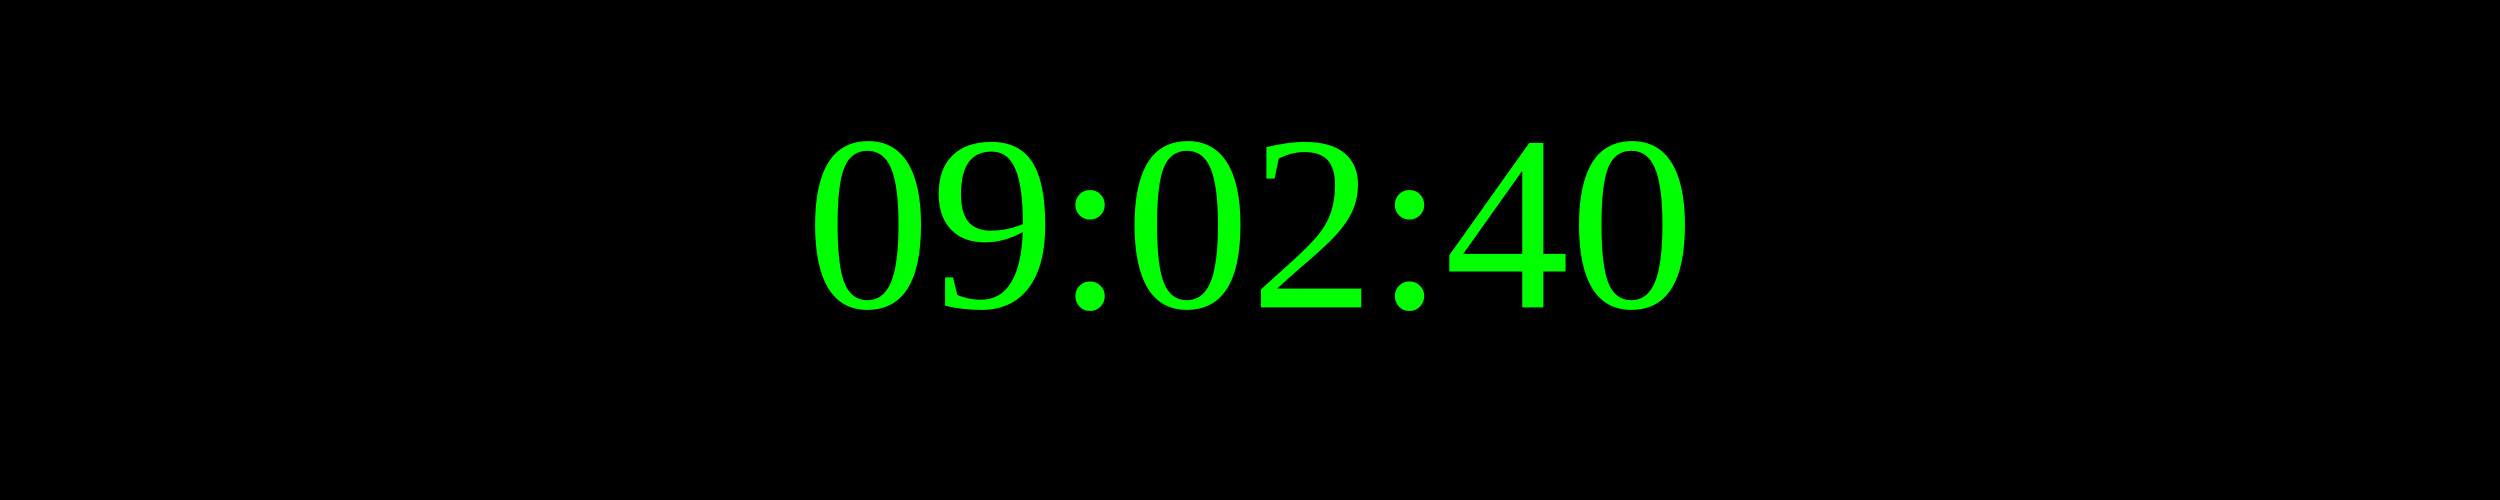
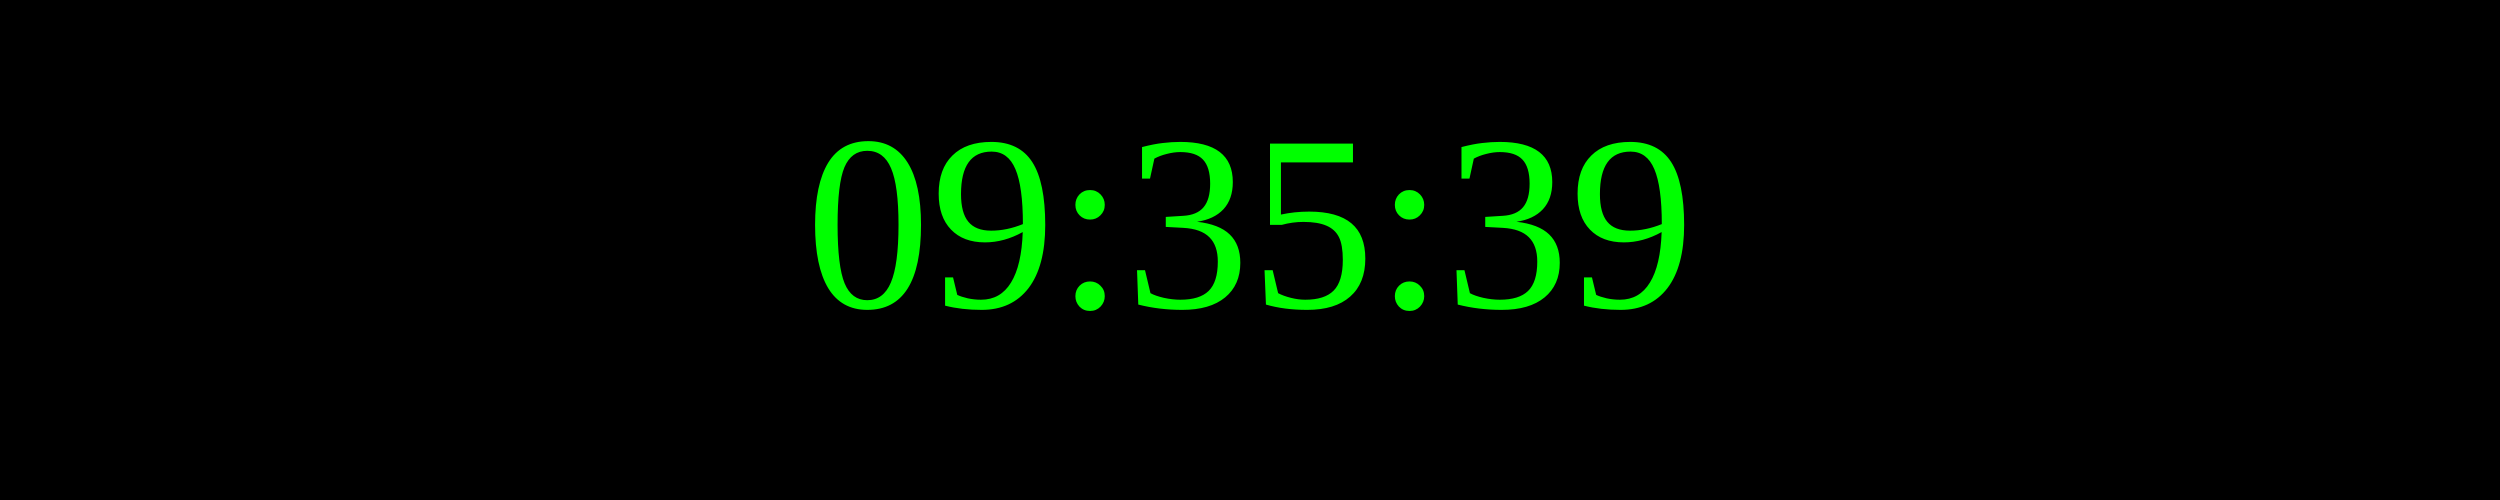
<svg xmlns="http://www.w3.org/2000/svg" width="250" height="50">
  <rect width="100%" height="100%" fill="black" />
  <text x="50%" y="50%" font-size="25" fill="lime" text-anchor="middle" dominant-baseline="middle">
- 09:02:40
+ 09:35:39
</text>
</svg>
